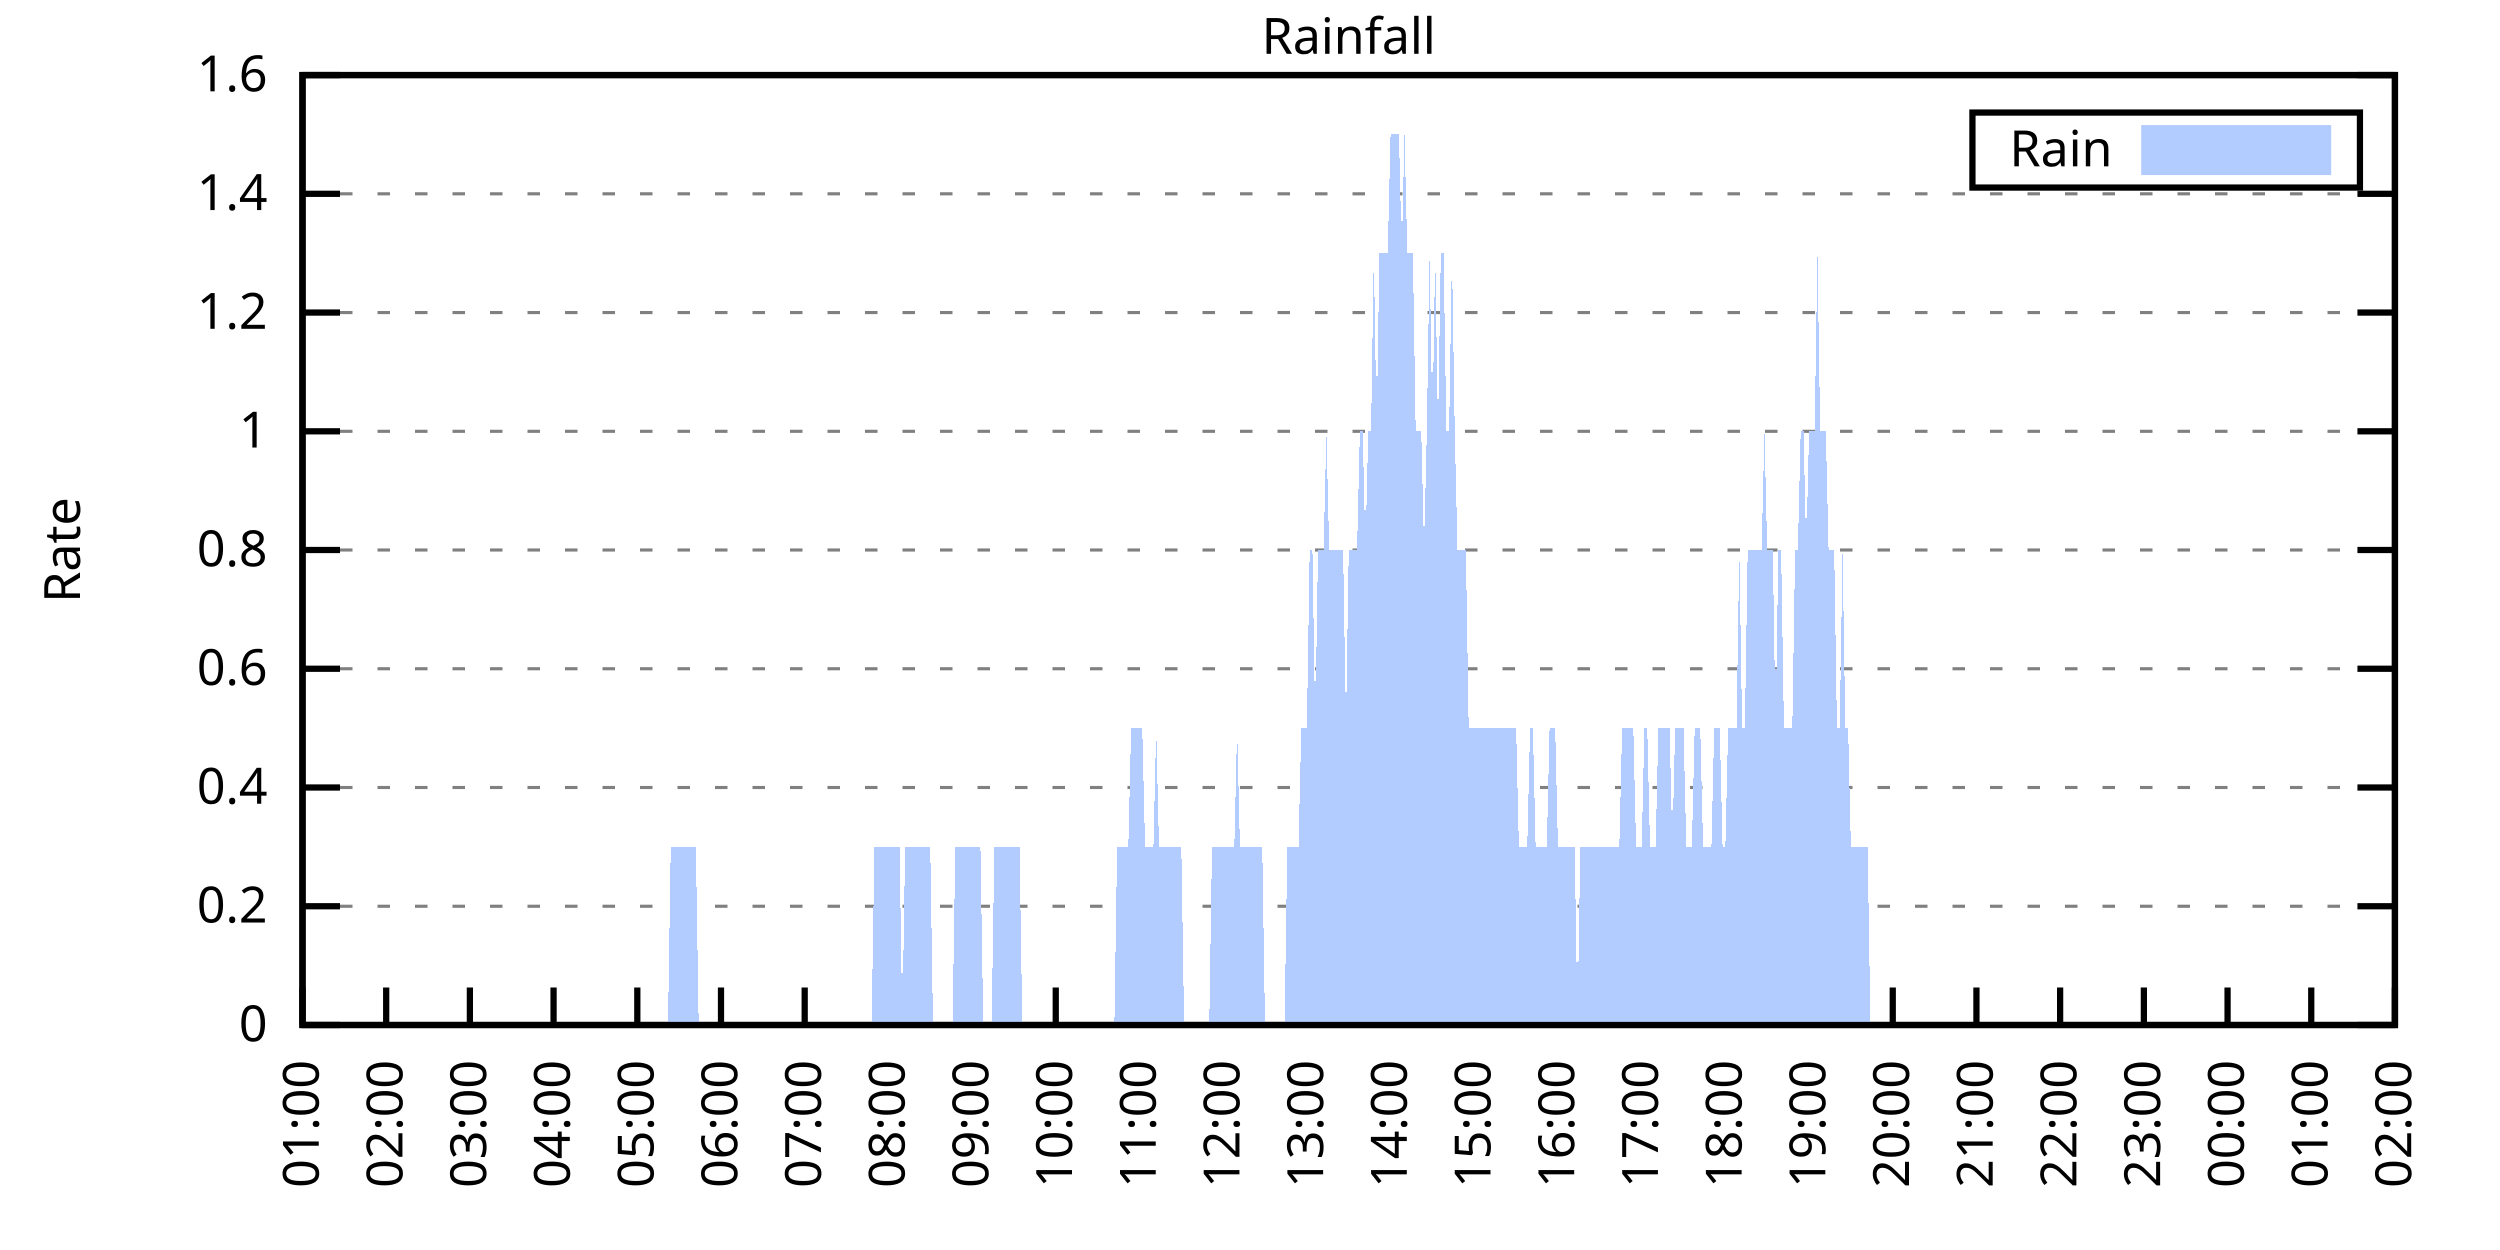
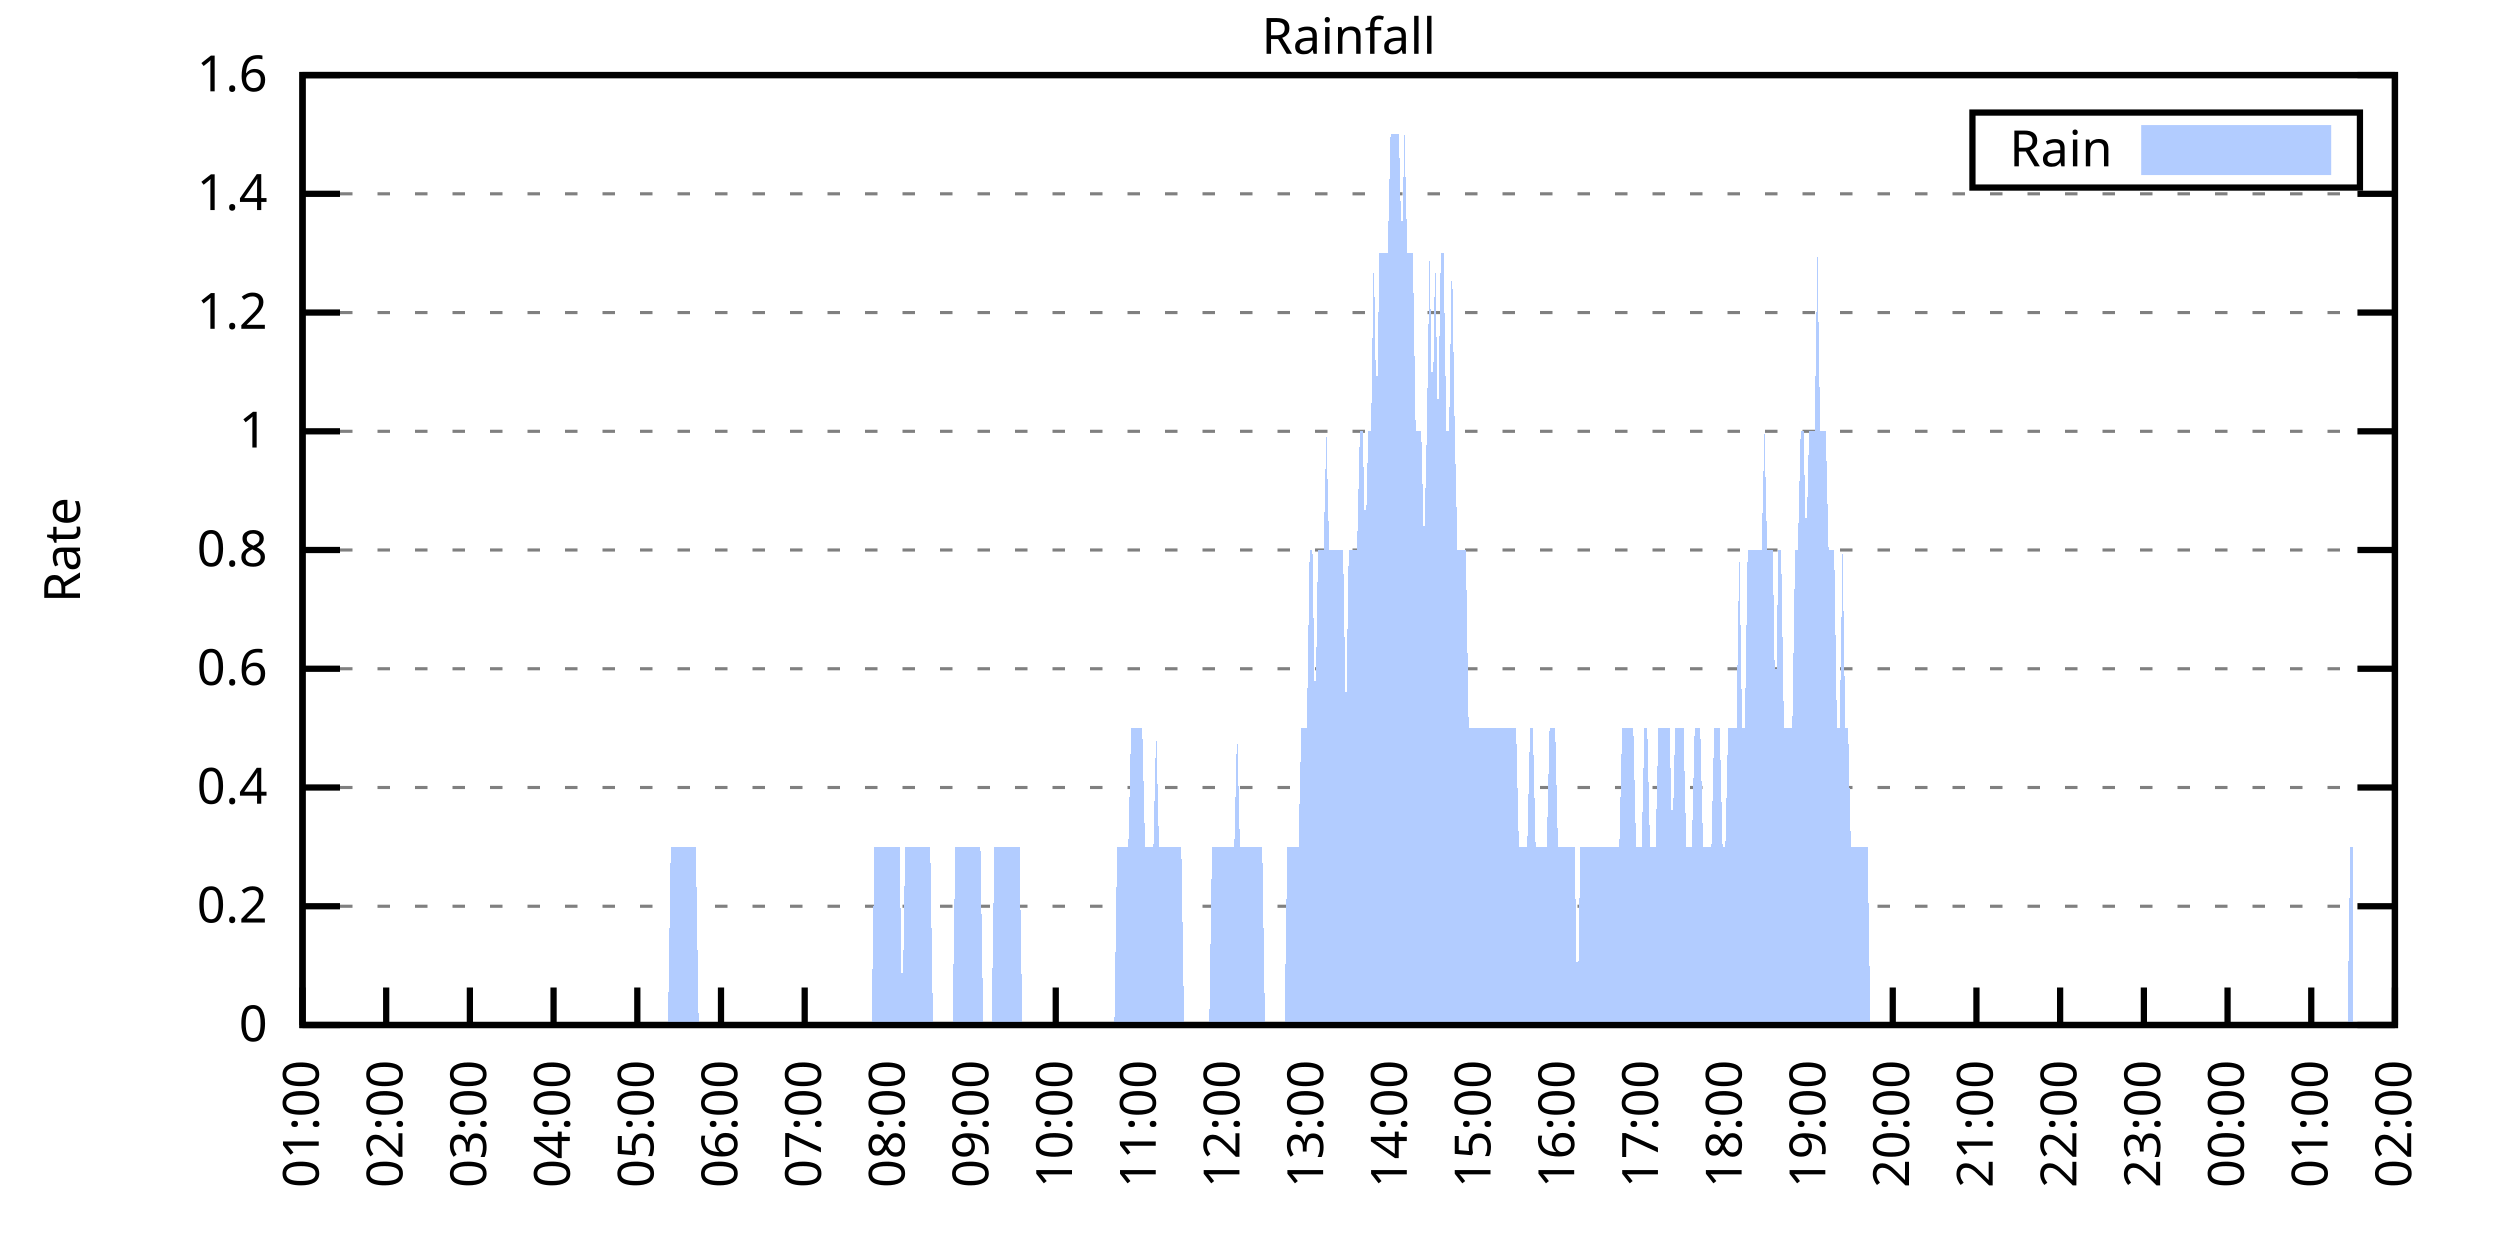
<svg xmlns="http://www.w3.org/2000/svg" xmlns:xlink="http://www.w3.org/1999/xlink" width="400" height="200" viewBox="0 0 400 200">
  <g id="gnuplot_canvas">
    <rect x="0" y="0" width="400" height="200" fill="none" />
    <defs>
      <circle id="gpDot" r="0.5" stroke-width="0.5" stroke="currentColor" />
      <path id="gpPt0" stroke-width="0.333" stroke="currentColor" d="M-1,0 h2 M0,-1 v2" />
      <path id="gpPt1" stroke-width="0.333" stroke="currentColor" d="M-1,-1 L1,1 M1,-1 L-1,1" />
      <path id="gpPt2" stroke-width="0.333" stroke="currentColor" d="M-1,0 L1,0 M0,-1 L0,1 M-1,-1 L1,1 M-1,1 L1,-1" />
      <rect id="gpPt3" stroke-width="0.333" stroke="currentColor" x="-1" y="-1" width="2" height="2" />
      <rect id="gpPt4" stroke-width="0.333" stroke="currentColor" fill="currentColor" x="-1" y="-1" width="2" height="2" />
      <circle id="gpPt5" stroke-width="0.333" stroke="currentColor" cx="0" cy="0" r="1" />
      <use xlink:href="#gpPt5" id="gpPt6" fill="currentColor" stroke="none" />
      <path id="gpPt7" stroke-width="0.333" stroke="currentColor" d="M0,-1.33 L-1.33,0.67 L1.33,0.67 z" />
      <use xlink:href="#gpPt7" id="gpPt8" fill="currentColor" stroke="none" />
      <use xlink:href="#gpPt7" id="gpPt9" stroke="currentColor" transform="rotate(180)" />
      <use xlink:href="#gpPt9" id="gpPt10" fill="currentColor" stroke="none" />
      <use xlink:href="#gpPt3" id="gpPt11" stroke="currentColor" transform="rotate(45)" />
      <use xlink:href="#gpPt11" id="gpPt12" fill="currentColor" stroke="none" />
      <path id="gpPt13" stroke-width="0.333" stroke="currentColor" d="M0,1.330 L1.265,0.411 L0.782,-1.067 L-0.782,-1.076 L-1.265,0.411 z" />
      <use xlink:href="#gpPt13" id="gpPt14" fill="currentColor" stroke="none" />
      <filter id="textbox" filterUnits="objectBoundingBox" x="0" y="0" height="1" width="1">
        <feFlood flood-color="white" flood-opacity="1" result="bgnd" />
        <feComposite in="SourceGraphic" in2="bgnd" operator="atop" />
      </filter>
      <filter id="greybox" filterUnits="objectBoundingBox" x="0" y="0" height="1" width="1">
        <feFlood flood-color="lightgrey" flood-opacity="1" result="grey" />
        <feComposite in="SourceGraphic" in2="grey" operator="atop" />
      </filter>
    </defs>
    <g fill="none" color="white" stroke="currentColor" stroke-width="1.00" stroke-linecap="butt" stroke-linejoin="miter">
</g>
    <g fill="none" color="black" stroke="currentColor" stroke-width="1.00" stroke-linecap="butt" stroke-linejoin="miter">
      <g stroke="none" shape-rendering="crispEdges">
        <polygon fill="rgb(255, 255, 255)" points="48.40,164.00 383.18,164.00 383.18,12.02 48.40,12.02 " />
      </g>
    </g>
    <g fill="none" color="black" stroke="currentColor" stroke-width="1.00" stroke-linecap="butt" stroke-linejoin="miter">
</g>
    <g fill="none" color="black" stroke="black" stroke-width="0.50" stroke-linecap="butt" stroke-linejoin="miter">
</g>
    <g fill="none" color="gray" stroke="currentColor" stroke-width="0.50" stroke-linecap="butt" stroke-linejoin="miter">
      <path stroke="gray" stroke-dasharray="2,4" class="gridline" d="M48.40,164.00 L383.19,164.00  " />
    </g>
    <g fill="none" color="gray" stroke="gray" stroke-width="1.00" stroke-linecap="butt" stroke-linejoin="miter">
</g>
    <g fill="none" color="black" stroke="currentColor" stroke-width="1.00" stroke-linecap="butt" stroke-linejoin="miter">
      <path stroke="black" d="M48.40,164.00 L54.40,164.00 M383.19,164.00 L377.19,164.00  " />
      <g transform="translate(42.80,166.60)" stroke="none" fill="black" font-family="Sans" font-size="8.00" text-anchor="end">
        <text>
          <tspan font-family="Sans"> 0</tspan>
        </text>
      </g>
    </g>
    <g fill="none" color="black" stroke="currentColor" stroke-width="1.00" stroke-linecap="butt" stroke-linejoin="miter">
</g>
    <g fill="none" color="black" stroke="black" stroke-width="0.50" stroke-linecap="butt" stroke-linejoin="miter">
</g>
    <g fill="none" color="gray" stroke="currentColor" stroke-width="0.50" stroke-linecap="butt" stroke-linejoin="miter">
      <path stroke="gray" stroke-dasharray="2,4" class="gridline" d="M48.40,145.00 L383.19,145.00  " />
    </g>
    <g fill="none" color="gray" stroke="gray" stroke-width="1.00" stroke-linecap="butt" stroke-linejoin="miter">
</g>
    <g fill="none" color="black" stroke="currentColor" stroke-width="1.00" stroke-linecap="butt" stroke-linejoin="miter">
      <path stroke="black" d="M48.40,145.00 L54.40,145.00 M383.19,145.00 L377.19,145.00  " />
      <g transform="translate(42.80,147.60)" stroke="none" fill="black" font-family="Sans" font-size="8.00" text-anchor="end">
        <text>
          <tspan font-family="Sans"> 0.2</tspan>
        </text>
      </g>
    </g>
    <g fill="none" color="black" stroke="currentColor" stroke-width="1.00" stroke-linecap="butt" stroke-linejoin="miter">
</g>
    <g fill="none" color="black" stroke="black" stroke-width="0.50" stroke-linecap="butt" stroke-linejoin="miter">
</g>
    <g fill="none" color="gray" stroke="currentColor" stroke-width="0.50" stroke-linecap="butt" stroke-linejoin="miter">
      <path stroke="gray" stroke-dasharray="2,4" class="gridline" d="M48.40,126.00 L383.19,126.00  " />
    </g>
    <g fill="none" color="gray" stroke="gray" stroke-width="1.00" stroke-linecap="butt" stroke-linejoin="miter">
</g>
    <g fill="none" color="black" stroke="currentColor" stroke-width="1.00" stroke-linecap="butt" stroke-linejoin="miter">
      <path stroke="black" d="M48.40,126.00 L54.40,126.00 M383.19,126.00 L377.19,126.00  " />
      <g transform="translate(42.80,128.60)" stroke="none" fill="black" font-family="Sans" font-size="8.00" text-anchor="end">
        <text>
          <tspan font-family="Sans"> 0.4</tspan>
        </text>
      </g>
    </g>
    <g fill="none" color="black" stroke="currentColor" stroke-width="1.00" stroke-linecap="butt" stroke-linejoin="miter">
</g>
    <g fill="none" color="black" stroke="black" stroke-width="0.50" stroke-linecap="butt" stroke-linejoin="miter">
</g>
    <g fill="none" color="gray" stroke="currentColor" stroke-width="0.50" stroke-linecap="butt" stroke-linejoin="miter">
      <path stroke="gray" stroke-dasharray="2,4" class="gridline" d="M48.40,107.00 L383.19,107.00  " />
    </g>
    <g fill="none" color="gray" stroke="gray" stroke-width="1.00" stroke-linecap="butt" stroke-linejoin="miter">
</g>
    <g fill="none" color="black" stroke="currentColor" stroke-width="1.00" stroke-linecap="butt" stroke-linejoin="miter">
      <path stroke="black" d="M48.40,107.00 L54.40,107.00 M383.19,107.00 L377.19,107.00  " />
      <g transform="translate(42.80,109.60)" stroke="none" fill="black" font-family="Sans" font-size="8.00" text-anchor="end">
        <text>
          <tspan font-family="Sans"> 0.6</tspan>
        </text>
      </g>
    </g>
    <g fill="none" color="black" stroke="currentColor" stroke-width="1.00" stroke-linecap="butt" stroke-linejoin="miter">
</g>
    <g fill="none" color="black" stroke="black" stroke-width="0.50" stroke-linecap="butt" stroke-linejoin="miter">
</g>
    <g fill="none" color="gray" stroke="currentColor" stroke-width="0.50" stroke-linecap="butt" stroke-linejoin="miter">
      <path stroke="gray" stroke-dasharray="2,4" class="gridline" d="M48.40,88.00 L383.19,88.00  " />
    </g>
    <g fill="none" color="gray" stroke="gray" stroke-width="1.00" stroke-linecap="butt" stroke-linejoin="miter">
</g>
    <g fill="none" color="black" stroke="currentColor" stroke-width="1.00" stroke-linecap="butt" stroke-linejoin="miter">
      <path stroke="black" d="M48.40,88.00 L54.40,88.00 M383.19,88.00 L377.19,88.00  " />
      <g transform="translate(42.80,90.60)" stroke="none" fill="black" font-family="Sans" font-size="8.00" text-anchor="end">
        <text>
          <tspan font-family="Sans"> 0.8</tspan>
        </text>
      </g>
    </g>
    <g fill="none" color="black" stroke="currentColor" stroke-width="1.00" stroke-linecap="butt" stroke-linejoin="miter">
</g>
    <g fill="none" color="black" stroke="black" stroke-width="0.50" stroke-linecap="butt" stroke-linejoin="miter">
</g>
    <g fill="none" color="gray" stroke="currentColor" stroke-width="0.50" stroke-linecap="butt" stroke-linejoin="miter">
      <path stroke="gray" stroke-dasharray="2,4" class="gridline" d="M48.40,69.01 L383.19,69.01  " />
    </g>
    <g fill="none" color="gray" stroke="gray" stroke-width="1.00" stroke-linecap="butt" stroke-linejoin="miter">
</g>
    <g fill="none" color="black" stroke="currentColor" stroke-width="1.00" stroke-linecap="butt" stroke-linejoin="miter">
      <path stroke="black" d="M48.40,69.01 L54.40,69.01 M383.19,69.01 L377.19,69.01  " />
      <g transform="translate(42.80,71.61)" stroke="none" fill="black" font-family="Sans" font-size="8.00" text-anchor="end">
        <text>
          <tspan font-family="Sans"> 1</tspan>
        </text>
      </g>
    </g>
    <g fill="none" color="black" stroke="currentColor" stroke-width="1.00" stroke-linecap="butt" stroke-linejoin="miter">
</g>
    <g fill="none" color="black" stroke="black" stroke-width="0.50" stroke-linecap="butt" stroke-linejoin="miter">
</g>
    <g fill="none" color="gray" stroke="currentColor" stroke-width="0.50" stroke-linecap="butt" stroke-linejoin="miter">
      <path stroke="gray" stroke-dasharray="2,4" class="gridline" d="M48.40,50.01 L383.19,50.01  " />
    </g>
    <g fill="none" color="gray" stroke="gray" stroke-width="1.00" stroke-linecap="butt" stroke-linejoin="miter">
</g>
    <g fill="none" color="black" stroke="currentColor" stroke-width="1.00" stroke-linecap="butt" stroke-linejoin="miter">
      <path stroke="black" d="M48.40,50.01 L54.40,50.01 M383.19,50.01 L377.19,50.01  " />
      <g transform="translate(42.80,52.61)" stroke="none" fill="black" font-family="Sans" font-size="8.00" text-anchor="end">
        <text>
          <tspan font-family="Sans"> 1.2</tspan>
        </text>
      </g>
    </g>
    <g fill="none" color="black" stroke="currentColor" stroke-width="1.00" stroke-linecap="butt" stroke-linejoin="miter">
</g>
    <g fill="none" color="black" stroke="black" stroke-width="0.50" stroke-linecap="butt" stroke-linejoin="miter">
</g>
    <g fill="none" color="gray" stroke="currentColor" stroke-width="0.50" stroke-linecap="butt" stroke-linejoin="miter">
      <path stroke="gray" stroke-dasharray="2,4" class="gridline" d="M48.40,31.01 L383.19,31.01  " />
    </g>
    <g fill="none" color="gray" stroke="gray" stroke-width="1.00" stroke-linecap="butt" stroke-linejoin="miter">
</g>
    <g fill="none" color="black" stroke="currentColor" stroke-width="1.00" stroke-linecap="butt" stroke-linejoin="miter">
      <path stroke="black" d="M48.40,31.01 L54.40,31.01 M383.19,31.01 L377.19,31.01  " />
      <g transform="translate(42.80,33.61)" stroke="none" fill="black" font-family="Sans" font-size="8.00" text-anchor="end">
        <text>
          <tspan font-family="Sans"> 1.4</tspan>
        </text>
      </g>
    </g>
    <g fill="none" color="black" stroke="currentColor" stroke-width="1.00" stroke-linecap="butt" stroke-linejoin="miter">
</g>
    <g fill="none" color="black" stroke="black" stroke-width="0.50" stroke-linecap="butt" stroke-linejoin="miter">
</g>
    <g fill="none" color="gray" stroke="currentColor" stroke-width="0.50" stroke-linecap="butt" stroke-linejoin="miter">
      <path stroke="gray" stroke-dasharray="2,4" class="gridline" d="M48.40,12.01 L383.19,12.01  " />
    </g>
    <g fill="none" color="gray" stroke="gray" stroke-width="1.00" stroke-linecap="butt" stroke-linejoin="miter">
</g>
    <g fill="none" color="black" stroke="currentColor" stroke-width="1.00" stroke-linecap="butt" stroke-linejoin="miter">
      <path stroke="black" d="M48.40,12.01 L54.40,12.01 M383.19,12.01 L377.19,12.01  " />
      <g transform="translate(42.80,14.61)" stroke="none" fill="black" font-family="Sans" font-size="8.00" text-anchor="end">
        <text>
          <tspan font-family="Sans"> 1.6</tspan>
        </text>
      </g>
    </g>
    <g fill="none" color="black" stroke="currentColor" stroke-width="1.00" stroke-linecap="butt" stroke-linejoin="miter">
      <path stroke="black" d="M48.40,164.00 L48.40,158.00  " />
      <g transform="translate(51.00,169.60) rotate(270.00)" stroke="none" fill="black" font-family="Sans" font-size="8.00" text-anchor="end">
        <text>
          <tspan font-family="Sans">01:00</tspan>
        </text>
      </g>
    </g>
    <g fill="none" color="black" stroke="currentColor" stroke-width="1.00" stroke-linecap="butt" stroke-linejoin="miter">
      <path stroke="black" d="M61.79,164.00 L61.79,158.00  " />
      <g transform="translate(64.39,169.60) rotate(270.00)" stroke="none" fill="black" font-family="Sans" font-size="8.00" text-anchor="end">
        <text>
          <tspan font-family="Sans">02:00</tspan>
        </text>
      </g>
    </g>
    <g fill="none" color="black" stroke="currentColor" stroke-width="1.00" stroke-linecap="butt" stroke-linejoin="miter">
      <path stroke="black" d="M75.18,164.00 L75.18,158.00  " />
      <g transform="translate(77.78,169.60) rotate(270.00)" stroke="none" fill="black" font-family="Sans" font-size="8.00" text-anchor="end">
        <text>
          <tspan font-family="Sans">03:00</tspan>
        </text>
      </g>
    </g>
    <g fill="none" color="black" stroke="currentColor" stroke-width="1.00" stroke-linecap="butt" stroke-linejoin="miter">
      <path stroke="black" d="M88.57,164.00 L88.57,158.00  " />
      <g transform="translate(91.17,169.60) rotate(270.00)" stroke="none" fill="black" font-family="Sans" font-size="8.00" text-anchor="end">
        <text>
          <tspan font-family="Sans">04:00</tspan>
        </text>
      </g>
    </g>
    <g fill="none" color="black" stroke="currentColor" stroke-width="1.00" stroke-linecap="butt" stroke-linejoin="miter">
      <path stroke="black" d="M101.97,164.00 L101.97,158.00  " />
      <g transform="translate(104.57,169.60) rotate(270.00)" stroke="none" fill="black" font-family="Sans" font-size="8.00" text-anchor="end">
        <text>
          <tspan font-family="Sans">05:00</tspan>
        </text>
      </g>
    </g>
    <g fill="none" color="black" stroke="currentColor" stroke-width="1.00" stroke-linecap="butt" stroke-linejoin="miter">
      <path stroke="black" d="M115.36,164.00 L115.36,158.00  " />
      <g transform="translate(117.96,169.60) rotate(270.00)" stroke="none" fill="black" font-family="Sans" font-size="8.00" text-anchor="end">
        <text>
          <tspan font-family="Sans">06:00</tspan>
        </text>
      </g>
    </g>
    <g fill="none" color="black" stroke="currentColor" stroke-width="1.00" stroke-linecap="butt" stroke-linejoin="miter">
      <path stroke="black" d="M128.75,164.00 L128.75,158.00  " />
      <g transform="translate(131.35,169.60) rotate(270.00)" stroke="none" fill="black" font-family="Sans" font-size="8.00" text-anchor="end">
        <text>
          <tspan font-family="Sans">07:00</tspan>
        </text>
      </g>
    </g>
    <g fill="none" color="black" stroke="currentColor" stroke-width="1.00" stroke-linecap="butt" stroke-linejoin="miter">
      <path stroke="black" d="M142.14,164.00 L142.14,158.00  " />
      <g transform="translate(144.74,169.60) rotate(270.00)" stroke="none" fill="black" font-family="Sans" font-size="8.00" text-anchor="end">
        <text>
          <tspan font-family="Sans">08:00</tspan>
        </text>
      </g>
    </g>
    <g fill="none" color="black" stroke="currentColor" stroke-width="1.00" stroke-linecap="butt" stroke-linejoin="miter">
      <path stroke="black" d="M155.53,164.00 L155.53,158.00  " />
      <g transform="translate(158.13,169.60) rotate(270.00)" stroke="none" fill="black" font-family="Sans" font-size="8.00" text-anchor="end">
        <text>
          <tspan font-family="Sans">09:00</tspan>
        </text>
      </g>
    </g>
    <g fill="none" color="black" stroke="currentColor" stroke-width="1.00" stroke-linecap="butt" stroke-linejoin="miter">
      <path stroke="black" d="M168.92,164.00 L168.92,158.00  " />
      <g transform="translate(171.52,169.60) rotate(270.00)" stroke="none" fill="black" font-family="Sans" font-size="8.00" text-anchor="end">
        <text>
          <tspan font-family="Sans">10:00</tspan>
        </text>
      </g>
    </g>
    <g fill="none" color="black" stroke="currentColor" stroke-width="1.00" stroke-linecap="butt" stroke-linejoin="miter">
      <path stroke="black" d="M182.32,164.00 L182.32,158.00  " />
      <g transform="translate(184.92,169.60) rotate(270.00)" stroke="none" fill="black" font-family="Sans" font-size="8.00" text-anchor="end">
        <text>
          <tspan font-family="Sans">11:00</tspan>
        </text>
      </g>
    </g>
    <g fill="none" color="black" stroke="currentColor" stroke-width="1.00" stroke-linecap="butt" stroke-linejoin="miter">
      <path stroke="black" d="M195.71,164.00 L195.71,158.00  " />
      <g transform="translate(198.31,169.60) rotate(270.00)" stroke="none" fill="black" font-family="Sans" font-size="8.00" text-anchor="end">
        <text>
          <tspan font-family="Sans">12:00</tspan>
        </text>
      </g>
    </g>
    <g fill="none" color="black" stroke="currentColor" stroke-width="1.00" stroke-linecap="butt" stroke-linejoin="miter">
      <path stroke="black" d="M209.10,164.00 L209.10,158.00  " />
      <g transform="translate(211.70,169.60) rotate(270.00)" stroke="none" fill="black" font-family="Sans" font-size="8.00" text-anchor="end">
        <text>
          <tspan font-family="Sans">13:00</tspan>
        </text>
      </g>
    </g>
    <g fill="none" color="black" stroke="currentColor" stroke-width="1.00" stroke-linecap="butt" stroke-linejoin="miter">
      <path stroke="black" d="M222.49,164.00 L222.49,158.00  " />
      <g transform="translate(225.09,169.60) rotate(270.00)" stroke="none" fill="black" font-family="Sans" font-size="8.00" text-anchor="end">
        <text>
          <tspan font-family="Sans">14:00</tspan>
        </text>
      </g>
    </g>
    <g fill="none" color="black" stroke="currentColor" stroke-width="1.00" stroke-linecap="butt" stroke-linejoin="miter">
      <path stroke="black" d="M235.88,164.00 L235.88,158.00  " />
      <g transform="translate(238.48,169.60) rotate(270.00)" stroke="none" fill="black" font-family="Sans" font-size="8.00" text-anchor="end">
        <text>
          <tspan font-family="Sans">15:00</tspan>
        </text>
      </g>
    </g>
    <g fill="none" color="black" stroke="currentColor" stroke-width="1.00" stroke-linecap="butt" stroke-linejoin="miter">
      <path stroke="black" d="M249.27,164.00 L249.27,158.00  " />
      <g transform="translate(251.87,169.60) rotate(270.00)" stroke="none" fill="black" font-family="Sans" font-size="8.00" text-anchor="end">
        <text>
          <tspan font-family="Sans">16:00</tspan>
        </text>
      </g>
    </g>
    <g fill="none" color="black" stroke="currentColor" stroke-width="1.00" stroke-linecap="butt" stroke-linejoin="miter">
      <path stroke="black" d="M262.67,164.00 L262.67,158.00  " />
      <g transform="translate(265.27,169.60) rotate(270.00)" stroke="none" fill="black" font-family="Sans" font-size="8.00" text-anchor="end">
        <text>
          <tspan font-family="Sans">17:00</tspan>
        </text>
      </g>
    </g>
    <g fill="none" color="black" stroke="currentColor" stroke-width="1.00" stroke-linecap="butt" stroke-linejoin="miter">
      <path stroke="black" d="M276.06,164.00 L276.06,158.00  " />
      <g transform="translate(278.66,169.60) rotate(270.00)" stroke="none" fill="black" font-family="Sans" font-size="8.00" text-anchor="end">
        <text>
          <tspan font-family="Sans">18:00</tspan>
        </text>
      </g>
    </g>
    <g fill="none" color="black" stroke="currentColor" stroke-width="1.00" stroke-linecap="butt" stroke-linejoin="miter">
      <path stroke="black" d="M289.45,164.00 L289.45,158.00  " />
      <g transform="translate(292.05,169.60) rotate(270.00)" stroke="none" fill="black" font-family="Sans" font-size="8.00" text-anchor="end">
        <text>
          <tspan font-family="Sans">19:00</tspan>
        </text>
      </g>
    </g>
    <g fill="none" color="black" stroke="currentColor" stroke-width="1.00" stroke-linecap="butt" stroke-linejoin="miter">
      <path stroke="black" d="M302.84,164.00 L302.84,158.00  " />
      <g transform="translate(305.44,169.60) rotate(270.00)" stroke="none" fill="black" font-family="Sans" font-size="8.00" text-anchor="end">
        <text>
          <tspan font-family="Sans">20:00</tspan>
        </text>
      </g>
    </g>
    <g fill="none" color="black" stroke="currentColor" stroke-width="1.00" stroke-linecap="butt" stroke-linejoin="miter">
      <path stroke="black" d="M316.23,164.00 L316.23,158.00  " />
      <g transform="translate(318.83,169.60) rotate(270.00)" stroke="none" fill="black" font-family="Sans" font-size="8.00" text-anchor="end">
        <text>
          <tspan font-family="Sans">21:00</tspan>
        </text>
      </g>
    </g>
    <g fill="none" color="black" stroke="currentColor" stroke-width="1.00" stroke-linecap="butt" stroke-linejoin="miter">
      <path stroke="black" d="M329.62,164.00 L329.62,158.00  " />
      <g transform="translate(332.22,169.60) rotate(270.00)" stroke="none" fill="black" font-family="Sans" font-size="8.00" text-anchor="end">
        <text>
          <tspan font-family="Sans">22:00</tspan>
        </text>
      </g>
    </g>
    <g fill="none" color="black" stroke="currentColor" stroke-width="1.00" stroke-linecap="butt" stroke-linejoin="miter">
      <path stroke="black" d="M343.02,164.00 L343.02,158.00  " />
      <g transform="translate(345.62,169.60) rotate(270.00)" stroke="none" fill="black" font-family="Sans" font-size="8.00" text-anchor="end">
        <text>
          <tspan font-family="Sans">23:00</tspan>
        </text>
      </g>
    </g>
    <g fill="none" color="black" stroke="currentColor" stroke-width="1.00" stroke-linecap="butt" stroke-linejoin="miter">
      <path stroke="black" d="M356.41,164.00 L356.41,158.00  " />
      <g transform="translate(359.01,169.60) rotate(270.00)" stroke="none" fill="black" font-family="Sans" font-size="8.00" text-anchor="end">
        <text>
          <tspan font-family="Sans">00:00</tspan>
        </text>
      </g>
    </g>
    <g fill="none" color="black" stroke="currentColor" stroke-width="1.00" stroke-linecap="butt" stroke-linejoin="miter">
      <path stroke="black" d="M369.80,164.00 L369.80,158.00  " />
      <g transform="translate(372.40,169.60) rotate(270.00)" stroke="none" fill="black" font-family="Sans" font-size="8.00" text-anchor="end">
        <text>
          <tspan font-family="Sans">01:00</tspan>
        </text>
      </g>
    </g>
    <g fill="none" color="black" stroke="currentColor" stroke-width="1.00" stroke-linecap="butt" stroke-linejoin="miter">
      <path stroke="black" d="M383.19,164.00 L383.19,158.00  " />
      <g transform="translate(385.79,169.60) rotate(270.00)" stroke="none" fill="black" font-family="Sans" font-size="8.00" text-anchor="end">
        <text>
          <tspan font-family="Sans">02:00</tspan>
        </text>
      </g>
    </g>
    <g fill="none" color="black" stroke="currentColor" stroke-width="1.00" stroke-linecap="butt" stroke-linejoin="miter">
</g>
    <g fill="none" color="black" stroke="currentColor" stroke-width="1.00" stroke-linecap="butt" stroke-linejoin="miter">
      <path stroke="black" d="M48.40,12.01 L48.40,164.00 L383.19,164.00 L383.19,12.01 L48.40,12.01 Z  " />
    </g>
    <g fill="none" color="black" stroke="currentColor" stroke-width="1.00" stroke-linecap="butt" stroke-linejoin="miter">
</g>
    <g fill="none" color="black" stroke="currentColor" stroke-width="1.00" stroke-linecap="butt" stroke-linejoin="miter">
      <path stroke="black" d="M315.59,30.01 L315.59,18.01 L377.59,18.01 L377.59,30.01 L315.59,30.01 Z  " />
    </g>
    <g id="Rainfall_plot_1">
      <g fill="none" color="white" stroke="black" stroke-width="2.00" stroke-linecap="butt" stroke-linejoin="miter">
</g>
      <g fill="none" color="black" stroke="currentColor" stroke-width="2.00" stroke-linecap="butt" stroke-linejoin="miter">
        <g transform="translate(337.99,26.61)" stroke="none" fill="black" font-family="Sans" font-size="8.00" text-anchor="end">
          <text>
            <tspan font-family="Sans">Rain</tspan>
          </text>
        </g>
      </g>
      <g fill="none" color="black" stroke="currentColor" stroke-width="2.00" stroke-linecap="butt" stroke-linejoin="miter">
        <g stroke="none" shape-rendering="crispEdges">
          <polygon fill="rgb(178, 204, 255)" points="343.59,27.01 371.99,27.01 371.99,21.01 343.59,21.01 " />
        </g>
        <path stroke="rgb(178, 204, 255)" d="M343.59,27.01 L371.99,27.01 L371.99,21.01 L343.59,21.01 L343.59,27.01 Z  " />
      </g>
      <g fill="none" color="black" stroke="currentColor" stroke-width="2.00" stroke-linecap="butt" stroke-linejoin="miter">
        <g stroke="none" shape-rendering="crispEdges">
-           <polygon fill="rgb(178, 204, 255)" points="51.97,164.00 52.42,164.00 52.86,164.00 53.31,164.00 53.76,164.00 54.20,164.00 54.65,164.00 55.10,164.00 55.54,164.00 55.99,164.00 56.43,164.00 56.88,164.00 57.33,164.00 57.77,164.00 58.22,164.00 58.67,164.00 59.11,164.00 59.56,164.00 60.01,164.00 60.45,164.00 60.90,164.00 61.35,164.00 61.79,164.00 62.24,164.00 62.68,164.00 63.13,164.00 63.58,164.00 64.02,164.00 64.47,164.00 64.92,164.00 65.36,164.00 65.81,164.00 66.26,164.00 66.70,164.00 67.15,164.00 67.59,164.00 68.04,164.00 68.49,164.00 68.93,164.00 69.38,164.00 69.83,164.00 70.27,164.00 70.72,164.00 71.17,164.00 71.61,164.00 72.06,164.00 72.50,164.00 72.95,164.00 73.40,164.00 73.84,164.00 74.29,164.00 74.74,164.00 75.18,164.00 75.63,164.00 76.08,164.00 76.52,164.00 76.97,164.00 77.42,164.00 77.86,164.00 78.31,164.00 78.75,164.00 79.20,164.00 79.65,164.00 80.09,164.00 80.54,164.00 80.99,164.00 81.43,164.00 81.88,164.00 82.33,164.00 82.77,164.00 83.22,164.00 83.66,164.00 84.11,164.00 84.56,164.00 85.00,164.00 85.45,164.00 85.90,164.00 86.34,164.00 86.79,164.00 87.24,164.00 87.68,164.00 88.13,164.00 88.57,164.00 89.02,164.00 89.47,164.00 89.91,164.00 90.36,164.00 90.81,164.00 91.25,164.00 91.70,164.00 92.15,164.00 92.59,164.00 93.04,164.00 93.49,164.00 93.93,164.00 94.38,164.00 94.82,164.00 95.27,164.00 95.72,164.00 96.16,164.00 96.61,164.00 97.06,164.00 97.50,164.00 97.95,164.00 98.40,164.00 98.84,164.00 99.29,164.00 99.73,164.00 100.18,164.00 100.63,164.00 101.07,164.00 101.52,164.00 101.97,164.00 102.41,164.00 102.86,164.00 103.31,164.00 103.75,164.00 104.20,164.00 104.64,164.00 105.09,164.00 105.54,164.00 105.98,164.00 106.43,164.00 106.88,164.00 107.32,135.50 107.77,135.50 108.22,135.50 108.66,135.50 109.11,135.50 109.55,135.50 110.00,135.50 110.45,135.50 110.89,135.50 111.34,135.50 111.79,164.00 112.23,164.00 112.68,164.00 113.13,164.00 113.57,164.00 114.02,164.00 114.47,164.00 114.91,164.00 115.36,164.00 115.80,164.00 116.25,164.00 116.70,164.00 117.14,164.00 117.59,164.00 118.04,164.00 118.48,164.00 118.93,164.00 119.38,164.00 119.82,164.00 120.27,164.00 120.71,164.00 121.16,164.00 121.61,164.00 122.05,164.00 122.50,164.00 122.95,164.00 123.39,164.00 123.84,164.00 124.29,164.00 124.73,164.00 125.18,164.00 125.62,164.00 126.07,164.00 126.52,164.00 126.96,164.00 127.41,164.00 127.86,164.00 128.30,164.00 128.75,164.00 129.20,164.00 129.64,164.00 130.09,164.00 130.54,164.00 130.98,164.00 131.43,164.00 131.87,164.00 132.32,164.00 132.77,164.00 133.21,164.00 133.66,164.00 134.11,164.00 134.55,164.00 135.00,164.00 135.45,164.00 135.89,164.00 136.34,164.00 136.78,164.00 137.23,164.00 137.68,164.00 138.12,164.00 138.57,164.00 139.02,164.00 139.46,164.00 139.91,135.50 140.36,135.50 140.80,135.50 141.25,135.50 141.69,135.50 142.14,135.50 142.59,135.50 143.03,135.50 143.48,135.50 143.93,135.50 144.37,164.00 144.82,135.50 145.27,135.50 145.71,135.50 146.16,135.50 146.61,135.50 147.05,135.50 147.50,135.50 147.94,135.50 148.39,135.50 148.84,135.50 149.28,164.00 149.73,164.00 150.18,164.00 150.62,164.00 151.07,164.00 151.52,164.00 151.96,164.00 152.41,164.00 152.85,135.50 153.30,135.50 153.75,135.50 154.19,135.50 154.64,135.50 155.09,135.50 155.53,135.50 155.98,135.50 156.43,135.50 156.87,135.50 157.32,164.00 157.76,164.00 158.21,164.00 158.66,164.00 159.10,135.50 159.55,135.50 160.00,135.50 160.44,135.50 160.89,135.50 161.34,135.50 161.78,135.50 162.23,135.50 162.67,135.50 163.12,135.50 163.57,164.00 164.01,164.00 164.46,164.00 164.91,164.00 165.35,164.00 165.80,164.00 166.25,164.00 166.69,164.00 167.14,164.00 167.59,164.00 168.03,164.00 168.48,164.00 168.92,164.00 169.37,164.00 169.82,164.00 170.26,164.00 170.71,164.00 171.16,164.00 171.60,164.00 172.05,164.00 172.50,164.00 172.94,164.00 173.39,164.00 173.83,164.00 174.28,164.00 174.73,164.00 175.17,164.00 175.62,164.00 176.07,164.00 176.51,164.00 176.96,164.00 177.41,164.00 177.85,164.00 178.30,164.00 178.74,135.50 179.19,135.50 179.64,135.50 180.08,135.50 180.53,135.50 180.98,116.50 181.42,116.50 181.87,116.50 182.32,116.50 182.76,116.50 183.21,135.50 183.66,135.50 184.10,135.50 184.55,135.50 184.99,116.50 185.44,135.50 185.89,135.50 186.33,135.50 186.78,135.50 187.23,135.50 187.67,135.50 188.12,135.50 188.57,135.50 189.01,135.50 189.46,164.00 189.90,164.00 190.35,164.00 190.80,164.00 191.24,164.00 191.69,164.00 192.14,164.00 192.58,164.00 193.03,164.00 193.48,164.00 193.92,135.50 194.37,135.50 194.81,135.50 195.26,135.50 195.71,135.50 196.15,135.50 196.60,135.50 197.05,135.50 197.49,135.50 197.94,116.50 198.39,135.50 198.83,135.50 199.28,135.50 199.73,135.50 200.17,135.50 200.62,135.50 201.06,135.50 201.51,135.50 201.96,135.50 202.40,164.00 202.85,164.00 203.30,164.00 203.74,164.00 204.19,164.00 204.64,164.00 205.08,164.00 205.53,164.00 205.97,135.50 206.42,135.50 206.87,135.50 207.31,135.50 207.76,135.50 208.21,116.50 208.65,116.50 209.10,116.50 209.55,88.00 209.99,88.00 210.44,116.50 210.88,88.00 211.33,88.00 211.78,88.00 212.22,69.01 212.67,88.00 213.12,88.00 213.56,88.00 214.01,88.00 214.46,88.00 214.90,88.00 215.35,116.50 215.80,88.00 216.24,88.00 216.69,88.00 217.13,88.00 217.58,69.01 218.03,69.01 218.47,88.00 218.92,69.01 219.37,69.01 219.81,40.51 220.26,69.01 220.71,40.51 221.15,40.51 221.60,40.51 222.04,40.51 222.49,21.51 222.94,21.51 223.38,21.51 223.83,21.51 224.28,40.51 224.72,21.51 225.17,40.51 225.62,40.51 226.06,40.51 226.51,69.01 226.95,69.01 227.40,69.01 227.85,88.00 228.29,69.01 228.74,40.51 229.19,69.01 229.63,40.51 230.08,69.01 230.53,40.51 230.97,40.51 231.42,69.01 231.86,69.01 232.31,40.51 232.76,69.01 233.20,88.00 233.65,88.00 234.10,88.00 234.54,88.00 234.99,116.50 235.44,116.50 235.88,116.50 236.33,116.50 236.78,116.50 237.22,116.50 237.67,116.50 238.11,116.50 238.56,116.50 239.01,116.50 239.45,116.50 239.90,116.50 240.35,116.50 240.79,116.50 241.24,116.50 241.69,116.50 242.13,116.50 242.58,116.50 243.02,135.50 243.47,135.50 243.92,135.50 244.36,135.50 244.81,116.50 245.26,116.50 245.70,135.50 246.15,135.50 246.60,135.50 247.04,135.50 247.49,135.50 247.93,116.50 248.38,116.50 248.83,116.50 249.27,135.50 249.72,135.50 250.17,135.50 250.61,135.50 251.06,135.50 251.51,135.50 251.95,135.50 252.40,164.00 252.85,135.50 253.29,135.50 253.74,135.50 254.18,135.50 254.63,135.50 255.08,135.50 255.52,135.50 255.97,135.50 256.42,135.50 256.86,135.50 257.31,135.50 257.76,135.50 258.20,135.50 258.65,135.50 259.09,135.50 259.54,116.50 259.99,116.50 260.43,116.50 260.88,116.50 261.33,116.50 261.77,135.50 262.22,135.50 262.67,135.50 263.11,116.50 263.56,116.50 264.00,135.50 264.45,135.50 264.90,135.50 265.34,116.50 265.79,116.50 266.24,116.50 266.68,116.50 267.13,116.50 267.58,135.50 268.02,116.50 268.47,116.50 268.92,116.50 269.36,116.50 269.81,135.50 270.25,135.50 270.70,135.50 271.15,116.50 271.59,116.50 272.04,116.50 272.49,135.50 272.93,135.50 273.38,135.50 273.83,135.50 274.27,116.50 274.72,116.50 275.16,116.50 275.61,135.50 276.06,135.50 276.50,116.50 276.95,116.50 277.40,116.50 277.84,116.50 278.29,88.00 278.74,116.50 279.18,116.50 279.63,88.00 280.07,88.00 280.52,88.00 280.97,88.00 281.41,88.00 281.86,88.00 282.31,69.01 282.75,88.00 283.20,88.00 283.65,88.00 284.09,116.50 284.54,88.00 284.98,88.00 285.43,116.50 285.88,116.50 286.32,116.50 286.77,116.50 287.22,88.00 287.66,88.00 288.11,69.01 288.56,69.01 289.00,88.00 289.45,69.01 289.90,69.01 290.34,69.01 290.79,40.51 291.23,69.01 291.68,69.01 292.13,69.01 292.57,88.00 293.02,88.00 293.47,88.00 293.91,116.50 294.36,116.50 294.81,88.00 295.25,116.50 295.70,116.50 296.14,135.50 296.59,135.50 297.04,135.50 297.48,135.50 297.93,135.50 298.38,135.50 298.82,135.50 299.27,164.00 299.72,164.00 300.16,164.00 300.61,164.00 301.05,164.00 301.50,164.00 301.95,164.00 302.39,164.00 302.84,164.00 303.29,164.00 303.73,164.00 304.18,164.00 304.63,164.00 305.07,164.00 305.52,164.00 305.97,164.00 306.41,164.00 306.86,164.00 307.30,164.00 307.75,164.00 308.20,164.00 308.64,164.00 309.09,164.00 309.54,164.00 309.98,164.00 310.43,164.00 310.88,164.00 311.32,164.00 311.77,164.00 312.21,164.00 312.66,164.00 313.11,164.00 313.55,164.00 314.00,164.00 314.45,164.00 314.89,164.00 315.34,164.00 315.79,164.00 316.23,164.00 316.68,164.00 317.12,164.00 317.57,164.00 318.02,164.00 318.46,164.00 318.91,164.00 319.36,164.00 319.80,164.00 320.25,164.00 320.70,164.00 321.14,164.00 321.59,164.00 322.04,164.00 322.48,164.00 322.93,164.00 323.37,164.00 323.82,164.00 324.27,164.00 324.71,164.00 325.16,164.00 325.61,164.00 326.05,164.00 326.50,164.00 326.95,164.00 327.39,164.00 327.84,164.00 328.28,164.00 328.73,164.00 329.18,164.00 329.62,164.00 330.07,164.00 330.52,164.00 330.96,164.00 331.41,164.00 331.86,164.00 332.30,164.00 332.75,164.00 333.19,164.00 333.64,164.00 334.09,164.00 334.53,164.00 334.98,164.00 335.43,164.00 335.87,164.00 336.32,164.00 336.77,164.00 337.21,164.00 337.66,164.00 338.10,164.00 338.55,164.00 339.00,164.00 339.44,164.00 339.89,164.00 340.34,164.00 340.78,164.00 341.23,164.00 341.68,164.00 342.12,164.00 342.57,164.00 343.02,164.00 343.46,164.00 343.91,164.00 344.35,164.00 344.80,164.00 345.25,164.00 345.69,164.00 346.14,164.00 346.59,164.00 347.03,164.00 347.48,164.00 347.93,164.00 348.37,164.00 348.82,164.00 349.26,164.00 349.71,164.00 350.16,164.00 350.60,164.00 351.05,164.00 351.50,164.00 351.94,164.00 352.39,164.00 352.84,164.00 353.28,164.00 353.73,164.00 354.17,164.00 354.62,164.00 355.07,164.00 355.51,164.00 355.96,164.00 356.41,164.00 356.85,164.00 357.30,164.00 357.75,164.00 358.19,164.00 358.64,164.00 359.09,164.00 359.53,164.00 359.98,164.00 360.42,164.00 360.87,164.00 361.32,164.00 361.76,164.00 362.21,164.00 362.66,164.00 363.10,164.00 363.55,164.00 364.00,164.00 364.44,164.00 364.89,164.00 365.33,164.00 365.78,164.00 366.23,164.00 366.67,164.00 367.12,164.00 367.57,164.00 368.01,164.00 368.46,164.00 368.91,164.00 369.35,164.00 369.80,164.00 370.24,164.00 370.69,164.00 371.14,164.00 371.58,164.00 372.03,164.00 372.48,164.00 372.92,164.00 372.92,164.00 51.97,164.00 " />
+           <polygon fill="rgb(178, 204, 255)" points="55.54,164.00 55.99,164.00 56.43,164.00 56.88,164.00 57.33,164.00 57.77,164.00 58.22,164.00 58.67,164.00 59.11,164.00 59.56,164.00 60.01,164.00 60.45,164.00 60.90,164.00 61.35,164.00 61.79,164.00 62.24,164.00 62.68,164.00 63.13,164.00 63.58,164.00 64.02,164.00 64.47,164.00 64.92,164.00 65.36,164.00 65.81,164.00 66.26,164.00 66.70,164.00 67.15,164.00 67.59,164.00 68.04,164.00 68.49,164.00 68.93,164.00 69.38,164.00 69.83,164.00 70.27,164.00 70.72,164.00 71.17,164.00 71.61,164.00 72.06,164.00 72.50,164.00 72.95,164.00 73.40,164.00 73.84,164.00 74.29,164.00 74.74,164.00 75.18,164.00 75.63,164.00 76.08,164.00 76.52,164.00 76.97,164.00 77.42,164.00 77.86,164.00 78.31,164.00 78.75,164.00 79.20,164.00 79.65,164.00 80.09,164.00 80.54,164.00 80.99,164.00 81.43,164.00 81.88,164.00 82.33,164.00 82.77,164.00 83.22,164.00 83.66,164.00 84.11,164.00 84.56,164.00 85.00,164.00 85.45,164.00 85.90,164.00 86.34,164.00 86.79,164.00 87.24,164.00 87.68,164.00 88.13,164.00 88.57,164.00 89.02,164.00 89.47,164.00 89.91,164.00 90.36,164.00 90.81,164.00 91.25,164.00 91.70,164.00 92.15,164.00 92.59,164.00 93.04,164.00 93.49,164.00 93.93,164.00 94.38,164.00 94.82,164.00 95.27,164.00 95.72,164.00 96.16,164.00 96.61,164.00 97.06,164.00 97.50,164.00 97.95,164.00 98.40,164.00 98.84,164.00 99.29,164.00 99.73,164.00 100.18,164.00 100.63,164.00 101.07,164.00 101.52,164.00 101.97,164.00 102.41,164.00 102.86,164.00 103.31,164.00 103.75,164.00 104.20,164.00 104.64,164.00 105.09,164.00 105.54,164.00 105.98,164.00 106.43,164.00 106.88,164.00 107.32,135.50 107.77,135.50 108.22,135.50 108.66,135.50 109.11,135.50 109.55,135.50 110.00,135.50 110.45,135.50 110.89,135.50 111.34,135.50 111.79,164.00 112.23,164.00 112.68,164.00 113.13,164.00 113.57,164.00 114.02,164.00 114.47,164.00 114.91,164.00 115.36,164.00 115.80,164.00 116.25,164.00 116.70,164.00 117.14,164.00 117.59,164.00 118.04,164.00 118.48,164.00 118.93,164.00 119.38,164.00 119.82,164.00 120.27,164.00 120.71,164.00 121.16,164.00 121.61,164.00 122.05,164.00 122.50,164.00 122.95,164.00 123.39,164.00 123.84,164.00 124.29,164.00 124.73,164.00 125.18,164.00 125.62,164.00 126.07,164.00 126.52,164.00 126.96,164.00 127.41,164.00 127.86,164.00 128.30,164.00 128.75,164.00 129.20,164.00 129.64,164.00 130.09,164.00 130.54,164.00 130.98,164.00 131.43,164.00 131.87,164.00 132.32,164.00 132.77,164.00 133.21,164.00 133.66,164.00 134.11,164.00 134.55,164.00 135.00,164.00 135.45,164.00 135.89,164.00 136.34,164.00 136.78,164.00 137.23,164.00 137.68,164.00 138.12,164.00 138.57,164.00 139.02,164.00 139.46,164.00 139.91,135.50 140.36,135.50 140.80,135.50 141.25,135.50 141.69,135.50 142.14,135.50 142.59,135.50 143.03,135.50 143.48,135.50 143.93,135.50 144.37,164.00 144.82,135.50 145.27,135.50 145.71,135.50 146.16,135.50 146.61,135.50 147.05,135.50 147.50,135.50 147.94,135.50 148.39,135.50 148.84,135.50 149.28,164.00 149.73,164.00 150.18,164.00 150.62,164.00 151.07,164.00 151.52,164.00 151.96,164.00 152.41,164.00 152.85,135.50 153.30,135.50 153.75,135.50 154.19,135.50 154.64,135.50 155.09,135.50 155.53,135.50 155.98,135.50 156.43,135.50 156.87,135.50 157.32,164.00 157.76,164.00 158.21,164.00 158.66,164.00 159.10,135.50 159.55,135.50 160.00,135.50 160.44,135.50 160.89,135.50 161.34,135.50 161.78,135.50 162.23,135.50 162.67,135.50 163.12,135.50 163.57,164.00 164.01,164.00 164.46,164.00 164.91,164.00 165.35,164.00 165.80,164.00 166.25,164.00 166.69,164.00 167.14,164.00 167.59,164.00 168.03,164.00 168.48,164.00 168.92,164.00 169.37,164.00 169.82,164.00 170.26,164.00 170.71,164.00 171.16,164.00 171.60,164.00 172.05,164.00 172.50,164.00 172.94,164.00 173.39,164.00 173.83,164.00 174.28,164.00 174.73,164.00 175.17,164.00 175.62,164.00 176.07,164.00 176.51,164.00 176.96,164.00 177.41,164.00 177.85,164.00 178.30,164.00 178.74,135.50 179.19,135.50 179.64,135.50 180.08,135.50 180.53,135.50 180.98,116.50 181.42,116.50 181.87,116.50 182.32,116.50 182.76,116.50 183.21,135.50 183.66,135.50 184.10,135.50 184.55,135.50 184.99,116.50 185.44,135.50 185.89,135.50 186.33,135.50 186.78,135.50 187.23,135.50 187.67,135.50 188.12,135.50 188.57,135.50 189.01,135.50 189.46,164.00 189.90,164.00 190.35,164.00 190.80,164.00 191.24,164.00 191.69,164.00 192.14,164.00 192.58,164.00 193.03,164.00 193.48,164.00 193.92,135.50 194.37,135.50 194.81,135.50 195.26,135.50 195.71,135.50 196.15,135.50 196.60,135.50 197.05,135.50 197.49,135.50 197.94,116.50 198.39,135.50 198.83,135.50 199.28,135.50 199.73,135.50 200.17,135.50 200.62,135.50 201.06,135.50 201.51,135.50 201.96,135.50 202.40,164.00 202.85,164.00 203.30,164.00 203.74,164.00 204.19,164.00 204.64,164.00 205.08,164.00 205.53,164.00 205.97,135.50 206.42,135.50 206.87,135.50 207.31,135.50 207.76,135.50 208.21,116.50 208.65,116.50 209.10,116.50 209.55,88.00 209.99,88.00 210.44,116.50 210.88,88.00 211.33,88.00 211.78,88.00 212.22,69.01 212.67,88.00 213.12,88.00 213.56,88.00 214.01,88.00 214.46,88.00 214.90,88.00 215.35,116.50 215.80,88.00 216.24,88.00 216.69,88.00 217.13,88.00 217.58,69.01 218.03,69.01 218.47,88.00 218.92,69.01 219.37,69.01 219.81,40.51 220.26,69.01 220.71,40.51 221.15,40.51 221.60,40.51 222.04,40.51 222.49,21.51 222.94,21.51 223.38,21.51 223.83,21.51 224.28,40.51 224.72,21.51 225.17,40.51 225.62,40.51 226.06,40.51 226.51,69.01 226.95,69.01 227.40,69.01 227.85,88.00 228.29,69.01 228.74,40.51 229.19,69.01 229.63,40.51 230.08,69.01 230.53,40.51 230.97,40.51 231.42,69.01 231.86,69.01 232.31,40.51 232.76,69.01 233.20,88.00 233.65,88.00 234.10,88.00 234.54,88.00 234.99,116.50 235.44,116.50 235.88,116.50 236.33,116.50 236.78,116.50 237.22,116.50 237.67,116.50 238.11,116.50 238.56,116.50 239.01,116.50 239.45,116.50 239.90,116.50 240.35,116.50 240.79,116.50 241.24,116.50 241.69,116.50 242.13,116.50 242.58,116.50 243.02,135.50 243.47,135.50 243.92,135.50 244.36,135.50 244.81,116.50 245.26,116.50 245.70,135.50 246.15,135.50 246.60,135.50 247.04,135.50 247.49,135.50 247.93,116.50 248.38,116.50 248.83,116.50 249.27,135.50 249.72,135.50 250.17,135.50 250.61,135.50 251.06,135.50 251.51,135.50 251.95,135.50 252.40,164.00 252.85,135.50 253.29,135.50 253.74,135.50 254.18,135.50 254.63,135.50 255.08,135.50 255.52,135.50 255.97,135.50 256.42,135.50 256.86,135.50 257.31,135.50 257.76,135.50 258.20,135.50 258.65,135.50 259.09,135.50 259.54,116.50 259.99,116.50 260.43,116.50 260.88,116.50 261.33,116.50 261.77,135.50 262.22,135.50 262.67,135.50 263.11,116.50 263.56,116.50 264.00,135.50 264.45,135.50 264.90,135.50 265.34,116.50 265.79,116.50 266.24,116.50 266.68,116.50 267.13,116.50 267.58,135.50 268.02,116.50 268.47,116.50 268.92,116.50 269.36,116.50 269.81,135.50 270.25,135.50 270.70,135.50 271.15,116.50 271.59,116.50 272.04,116.50 272.49,135.50 272.93,135.50 273.38,135.50 273.83,135.50 274.27,116.50 274.72,116.50 275.16,116.50 275.61,135.50 276.06,135.50 276.50,116.50 276.95,116.50 277.40,116.50 277.84,116.50 278.29,88.00 278.74,116.50 279.18,116.50 279.63,88.00 280.07,88.00 280.52,88.00 280.97,88.00 281.41,88.00 281.86,88.00 282.31,69.01 282.75,88.00 283.20,88.00 283.65,88.00 284.09,116.50 284.54,88.00 284.98,88.00 285.43,116.50 285.88,116.50 286.32,116.50 286.77,116.50 287.22,88.00 287.66,88.00 288.11,69.01 288.56,69.01 289.00,88.00 289.45,69.01 289.90,69.01 290.34,69.01 290.79,40.51 291.23,69.01 291.68,69.01 292.13,69.01 292.57,88.00 293.02,88.00 293.47,88.00 293.91,116.50 294.36,116.50 294.81,88.00 295.25,116.50 295.70,116.50 296.14,135.50 296.59,135.50 297.04,135.50 297.48,135.50 297.93,135.50 298.38,135.50 298.82,135.50 299.27,164.00 299.72,164.00 300.16,164.00 300.61,164.00 301.05,164.00 301.50,164.00 301.95,164.00 302.39,164.00 302.84,164.00 303.29,164.00 303.73,164.00 304.18,164.00 304.63,164.00 305.07,164.00 305.52,164.00 305.97,164.00 306.41,164.00 306.86,164.00 307.30,164.00 307.75,164.00 308.20,164.00 308.64,164.00 309.09,164.00 309.54,164.00 309.98,164.00 310.43,164.00 310.88,164.00 311.32,164.00 311.77,164.00 312.21,164.00 312.66,164.00 313.11,164.00 313.55,164.00 314.00,164.00 314.45,164.00 314.89,164.00 315.34,164.00 315.79,164.00 316.23,164.00 316.68,164.00 317.12,164.00 317.57,164.00 318.02,164.00 318.46,164.00 318.91,164.00 319.36,164.00 319.80,164.00 320.25,164.00 320.70,164.00 321.14,164.00 321.59,164.00 322.04,164.00 322.48,164.00 322.93,164.00 323.37,164.00 323.82,164.00 324.27,164.00 324.71,164.00 325.16,164.00 325.61,164.00 326.05,164.00 326.50,164.00 326.95,164.00 327.39,164.00 327.84,164.00 328.28,164.00 328.73,164.00 329.18,164.00 329.62,164.00 330.07,164.00 330.52,164.00 330.96,164.00 331.41,164.00 331.86,164.00 332.30,164.00 332.75,164.00 333.19,164.00 333.64,164.00 334.09,164.00 334.53,164.00 334.98,164.00 335.43,164.00 335.87,164.00 336.32,164.00 336.77,164.00 337.21,164.00 337.66,164.00 338.10,164.00 338.55,164.00 339.00,164.00 339.44,164.00 339.89,164.00 340.34,164.00 340.78,164.00 341.23,164.00 341.68,164.00 342.12,164.00 342.57,164.00 343.02,164.00 343.46,164.00 343.91,164.00 344.35,164.00 344.80,164.00 345.25,164.00 345.69,164.00 346.14,164.00 346.59,164.00 347.03,164.00 347.48,164.00 347.93,164.00 348.37,164.00 348.82,164.00 349.26,164.00 349.71,164.00 350.16,164.00 350.60,164.00 351.05,164.00 351.50,164.00 351.94,164.00 352.39,164.00 352.84,164.00 353.28,164.00 353.73,164.00 354.17,164.00 354.62,164.00 355.07,164.00 355.51,164.00 355.96,164.00 356.41,164.00 356.85,164.00 357.30,164.00 357.75,164.00 358.19,164.00 358.64,164.00 359.09,164.00 359.53,164.00 359.98,164.00 360.42,164.00 360.87,164.00 361.32,164.00 361.76,164.00 362.21,164.00 362.66,164.00 363.10,164.00 363.55,164.00 364.00,164.00 364.44,164.00 364.89,164.00 365.33,164.00 365.78,164.00 366.23,164.00 366.67,164.00 367.12,164.00 367.57,164.00 368.01,164.00 368.46,164.00 368.91,164.00 369.35,164.00 369.80,164.00 370.24,164.00 370.69,164.00 371.14,164.00 371.58,164.00 372.03,164.00 372.48,164.00 372.92,164.00 373.37,164.00 373.82,164.00 374.26,164.00 374.71,164.00 375.16,164.00 375.60,164.00 376.05,135.50 376.49,135.50 376.49,164.00 55.54,164.00 " />
        </g>
      </g>
    </g>
    <g fill="none" color="black" stroke="currentColor" stroke-width="2.00" stroke-linecap="butt" stroke-linejoin="miter">
</g>
    <g fill="none" color="black" stroke="black" stroke-width="1.00" stroke-linecap="butt" stroke-linejoin="miter">
</g>
    <g fill="none" color="black" stroke="currentColor" stroke-width="1.00" stroke-linecap="butt" stroke-linejoin="miter">
      <path stroke="black" d="M48.40,12.01 L48.40,164.00 L383.19,164.00 L383.19,12.01 L48.40,12.01 Z  " />
      <g transform="translate(12.80,88.01) rotate(270.00)" stroke="none" fill="black" font-family="Sans" font-size="8.00" text-anchor="middle">
        <text>
          <tspan font-family="Sans">Rate</tspan>
        </text>
      </g>
    </g>
    <g fill="none" color="black" stroke="currentColor" stroke-width="1.00" stroke-linecap="butt" stroke-linejoin="miter">
</g>
    <g fill="none" color="black" stroke="currentColor" stroke-width="1.00" stroke-linecap="butt" stroke-linejoin="miter">
      <g transform="translate(215.79,8.61)" stroke="none" fill="black" font-family="Sans" font-size="8.00" text-anchor="middle">
        <text>
          <tspan font-family="Sans">Rainfall</tspan>
        </text>
      </g>
    </g>
    <g fill="none" color="black" stroke="currentColor" stroke-width="1.00" stroke-linecap="butt" stroke-linejoin="miter">
</g>
  </g>
</svg>
